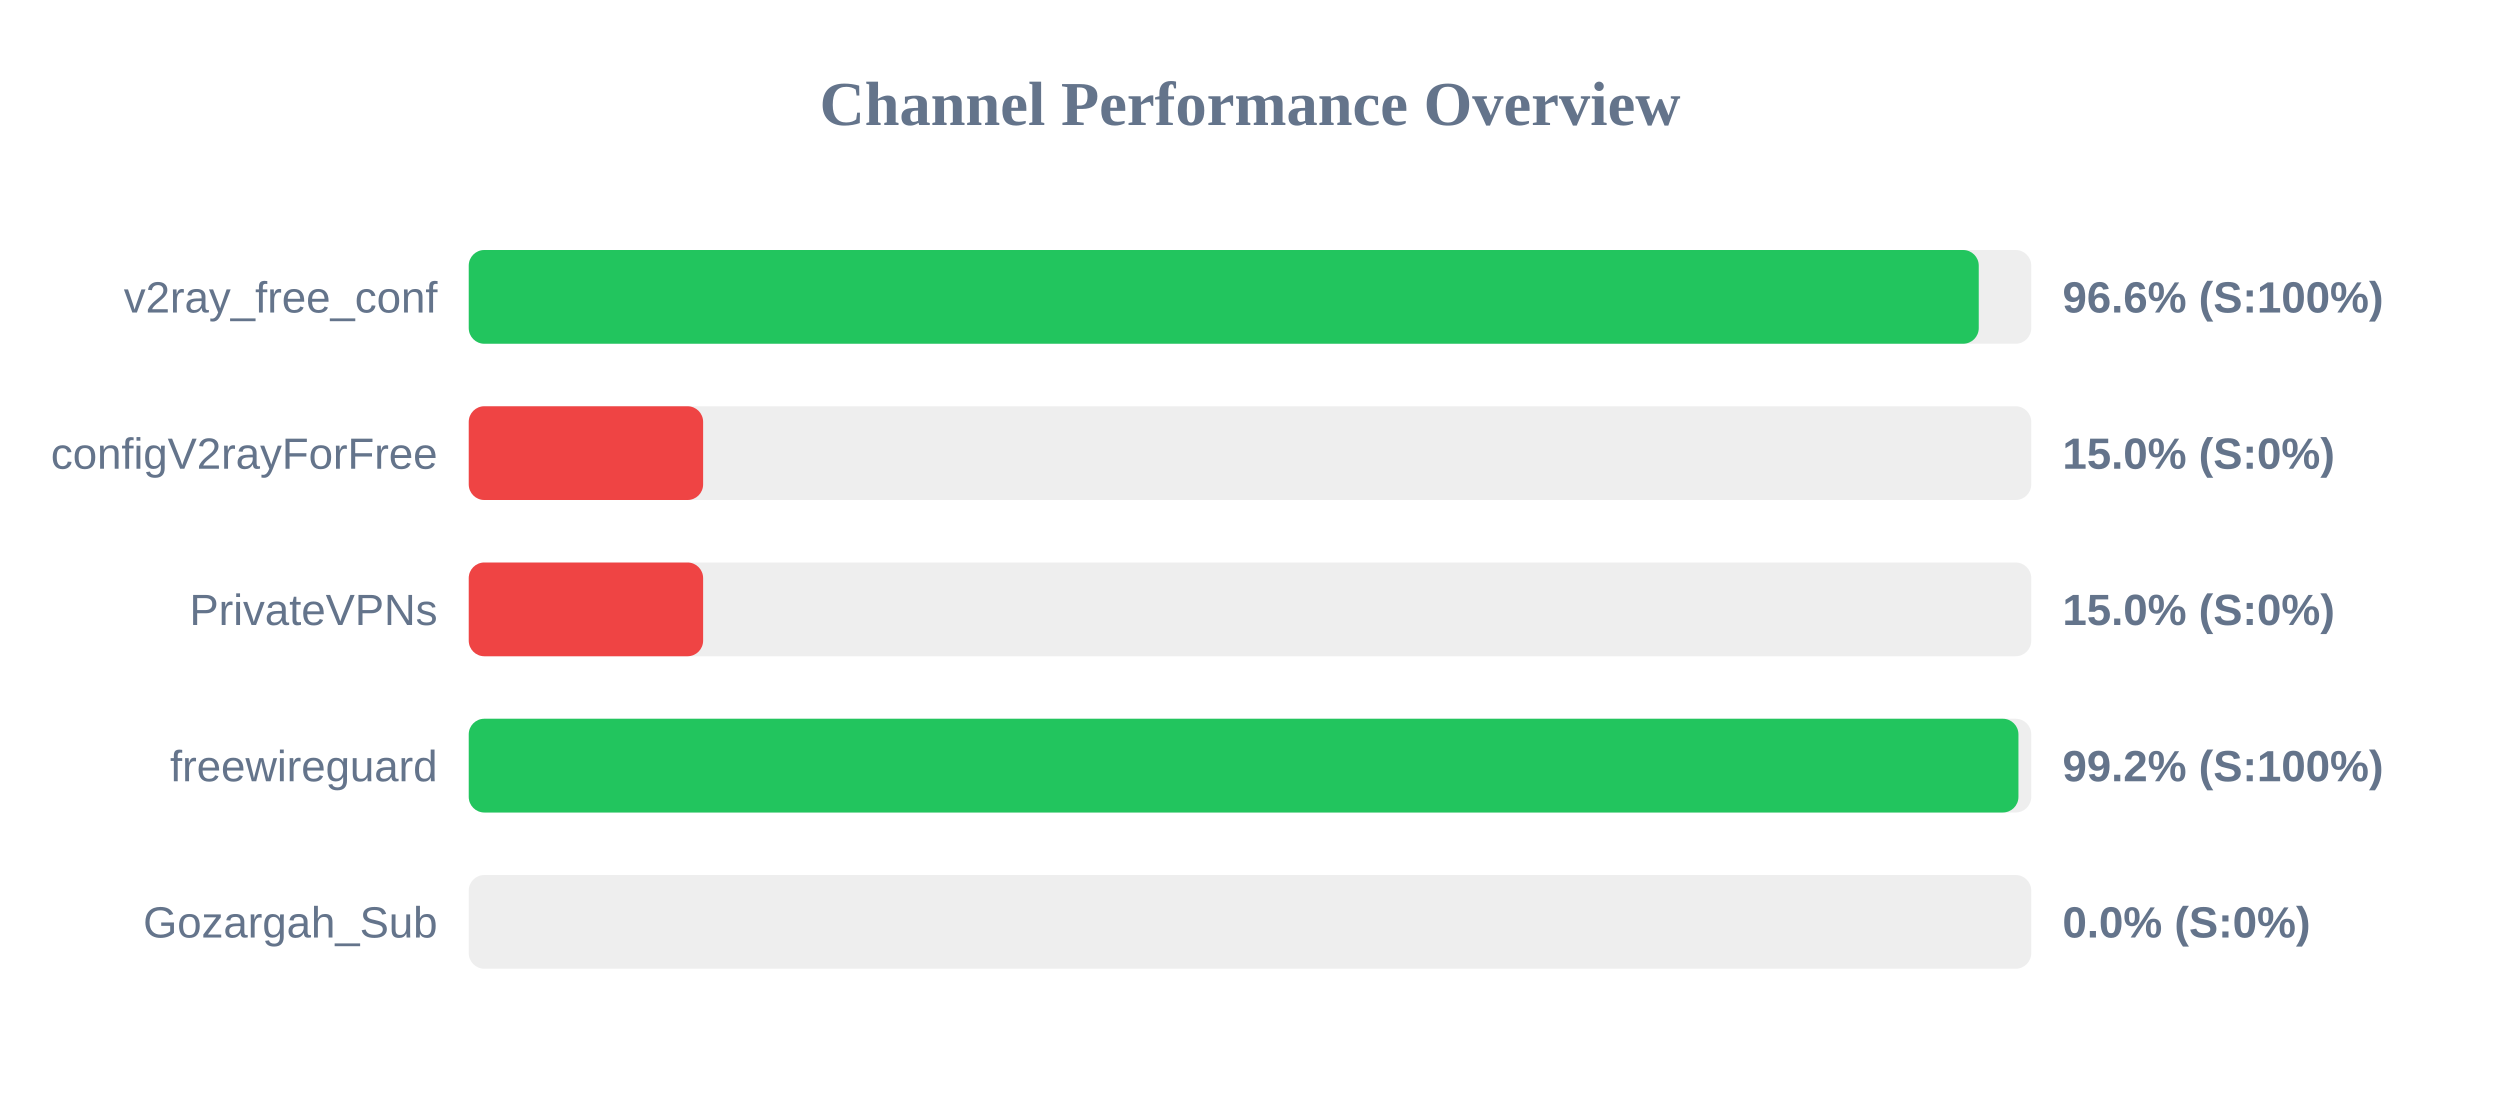
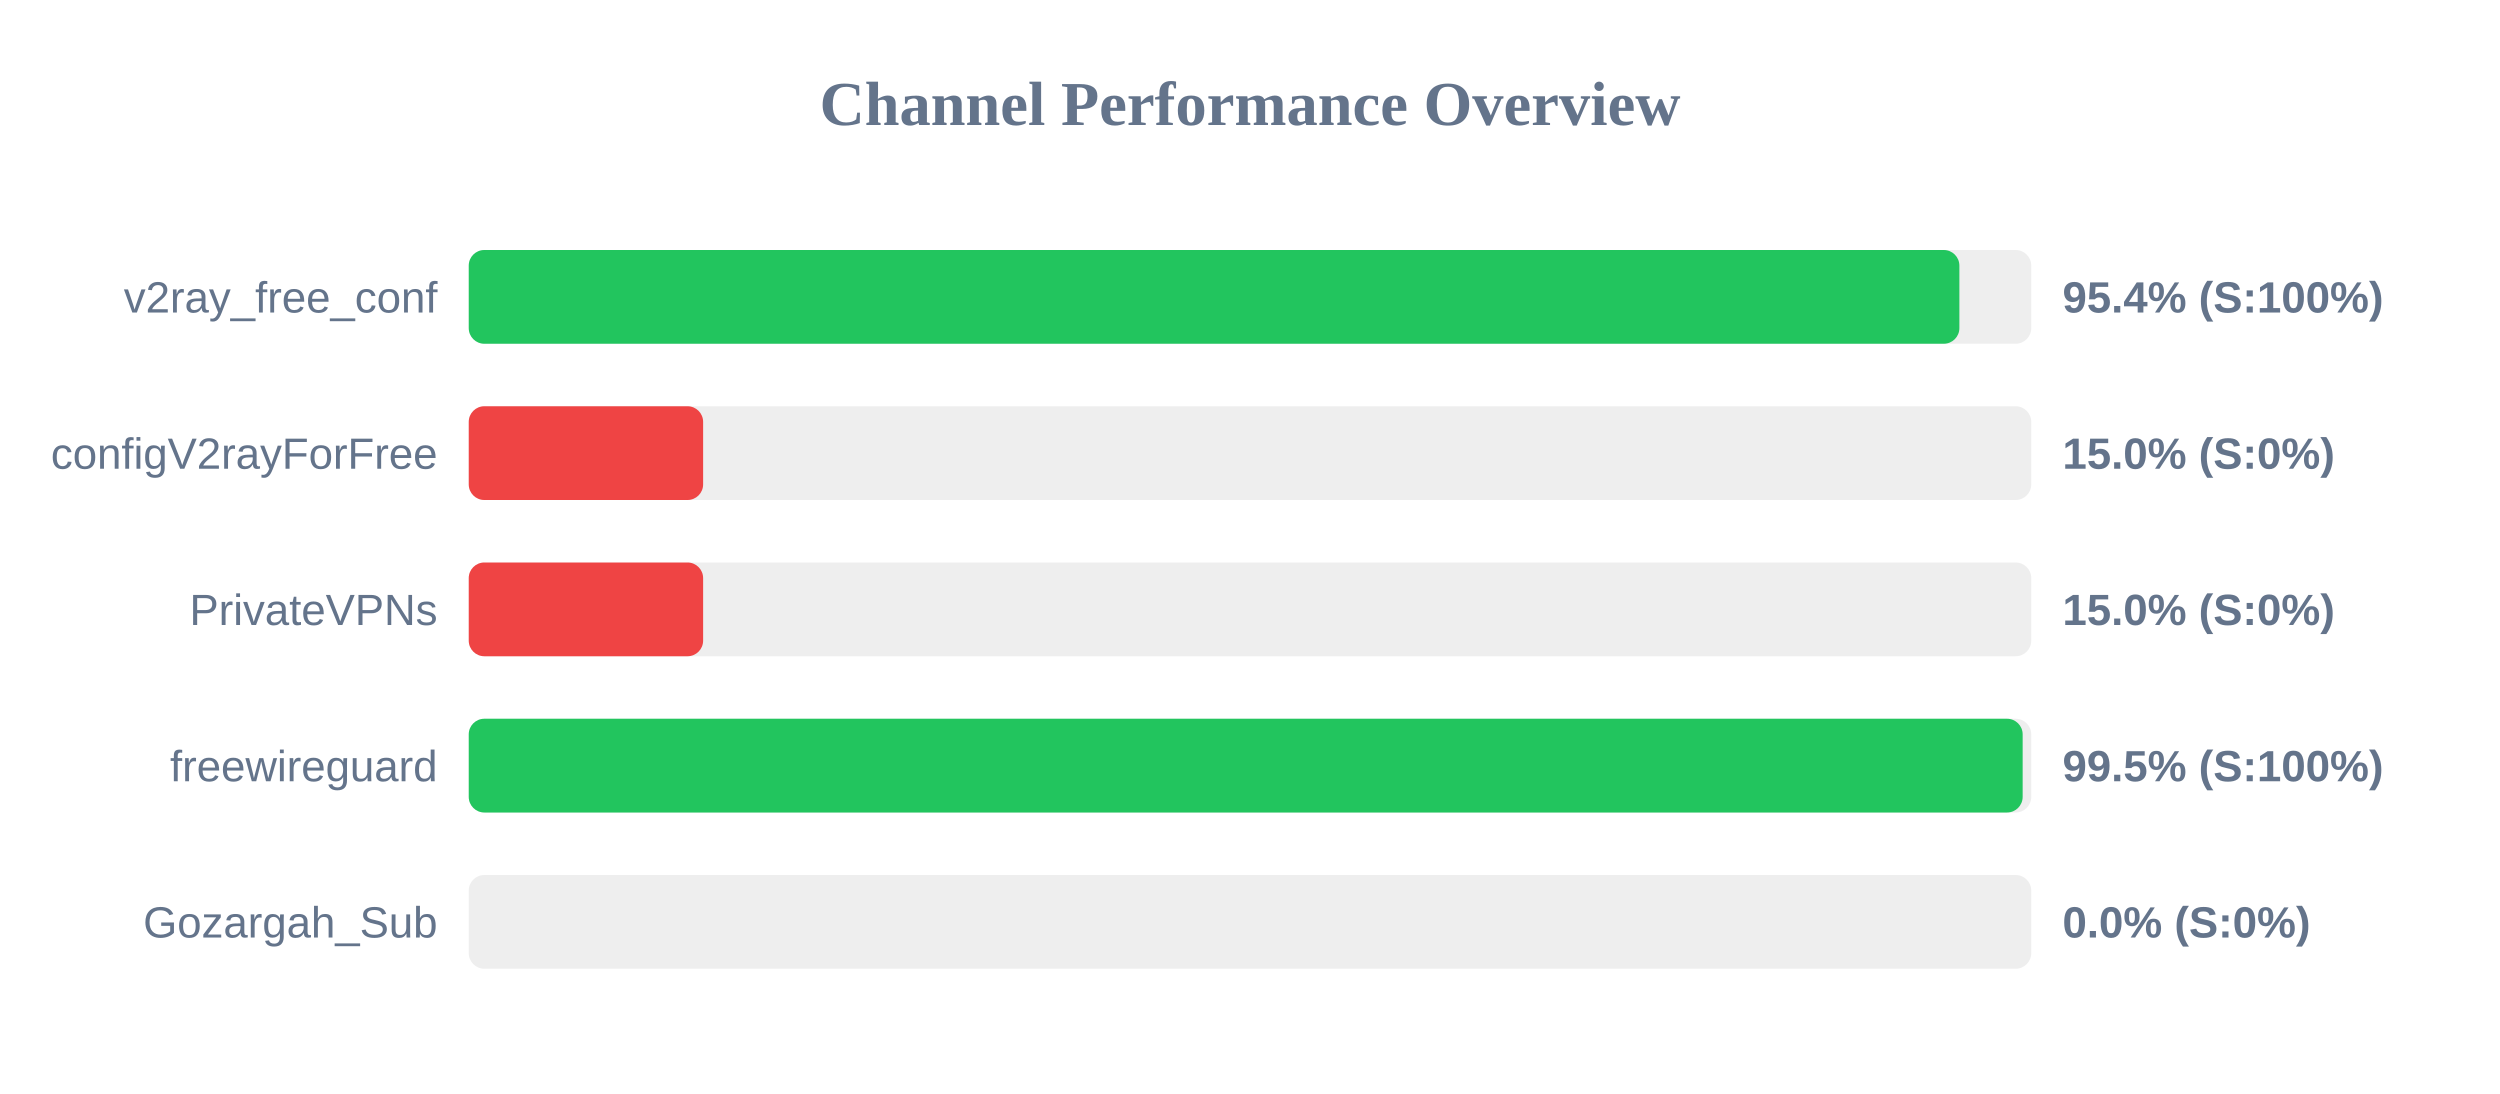
<svg xmlns="http://www.w3.org/2000/svg" width="800" height="350" version="1.1">
  <style>
        .row { font: 14px Arial; fill: #64748b; }
        .score { font: bold 14px Arial; fill: #64748b; }
    </style>
  <text x="400" y="40" text-anchor="middle" font-size="20px" font-weight="bold" fill="#64748b">Channel Performance Overview</text>
  <rect x="150" y="80" width="500" height="30" fill="#eee" rx="5" />
-   <rect x="150" y="80" width="483.2" height="30" fill="#22c55e" rx="5" />
+   <rect x="150" y="80" width="477.0" height="30" fill="#22c55e" rx="5" />
  <text x="140" y="100" text-anchor="end" class="row">v2ray_free_conf</text>
-   <text x="660" y="100" text-anchor="start" class="score">96.6% (S:100%)</text>
+   <text x="660" y="100" text-anchor="start" class="score">95.4% (S:100%)</text>
  <rect x="150" y="130" width="500" height="30" fill="#eee" rx="5" />
  <rect x="150" y="130" width="75.0" height="30" fill="#ef4444" rx="5" />
  <text x="140" y="150" text-anchor="end" class="row">configV2rayForFree</text>
  <text x="660" y="150" text-anchor="start" class="score">15.0% (S:0%)</text>
  <rect x="150" y="180" width="500" height="30" fill="#eee" rx="5" />
  <rect x="150" y="180" width="75.0" height="30" fill="#ef4444" rx="5" />
  <text x="140" y="200" text-anchor="end" class="row">PrivateVPNs</text>
  <text x="660" y="200" text-anchor="start" class="score">15.0% (S:0%)</text>
  <rect x="150" y="230" width="500" height="30" fill="#eee" rx="5" />
-   <rect x="150" y="230" width="495.9" height="30" fill="#22c55e" rx="5" />
+   <rect x="150" y="230" width="497.25" height="30" fill="#22c55e" rx="5" />
  <text x="140" y="250" text-anchor="end" class="row">freewireguard</text>
-   <text x="660" y="250" text-anchor="start" class="score">99.2% (S:100%)</text>
+   <text x="660" y="250" text-anchor="start" class="score">99.5% (S:100%)</text>
  <rect x="150" y="280" width="500" height="30" fill="#eee" rx="5" />
  <rect x="150" y="280" width="0.0" height="30" fill="#ef4444" rx="5" />
  <text x="140" y="300" text-anchor="end" class="row">Gozargah_Sub</text>
  <text x="660" y="300" text-anchor="start" class="score">0.0% (S:0%)</text>
</svg>
